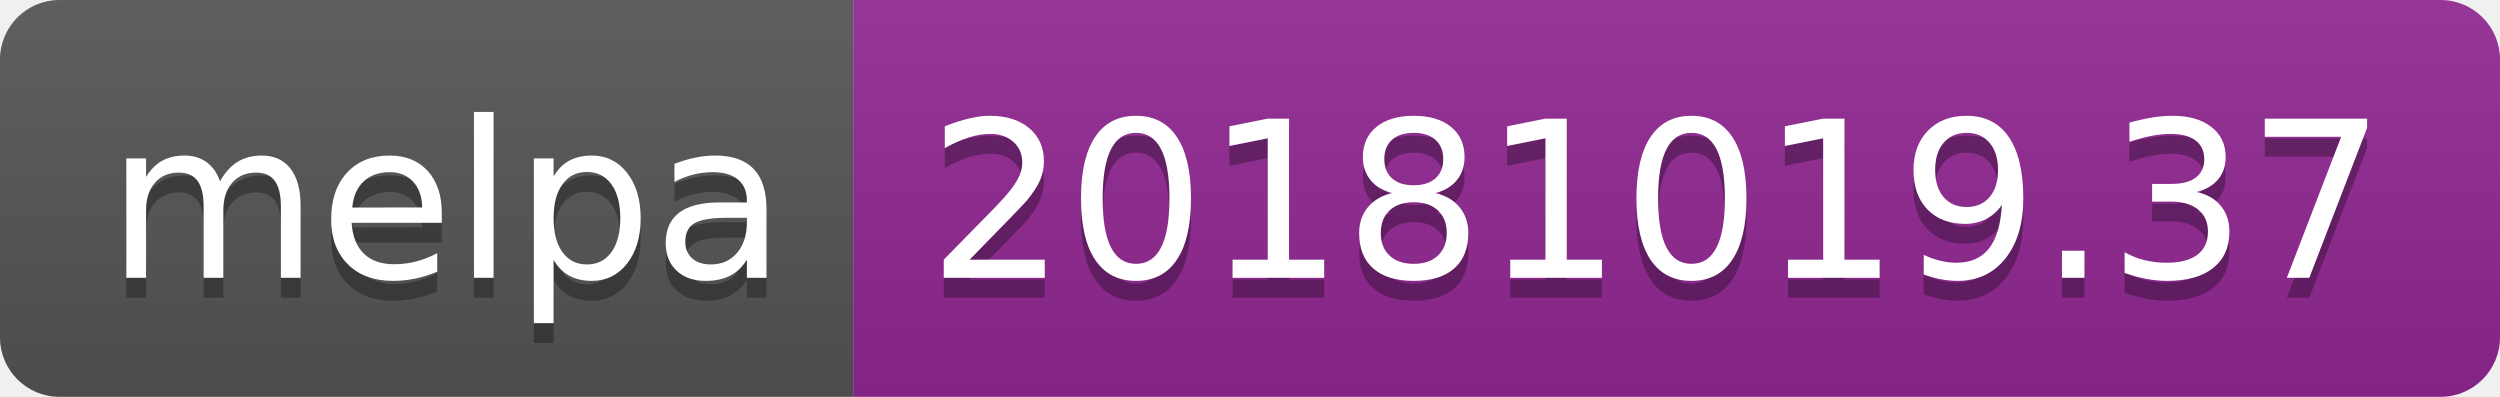
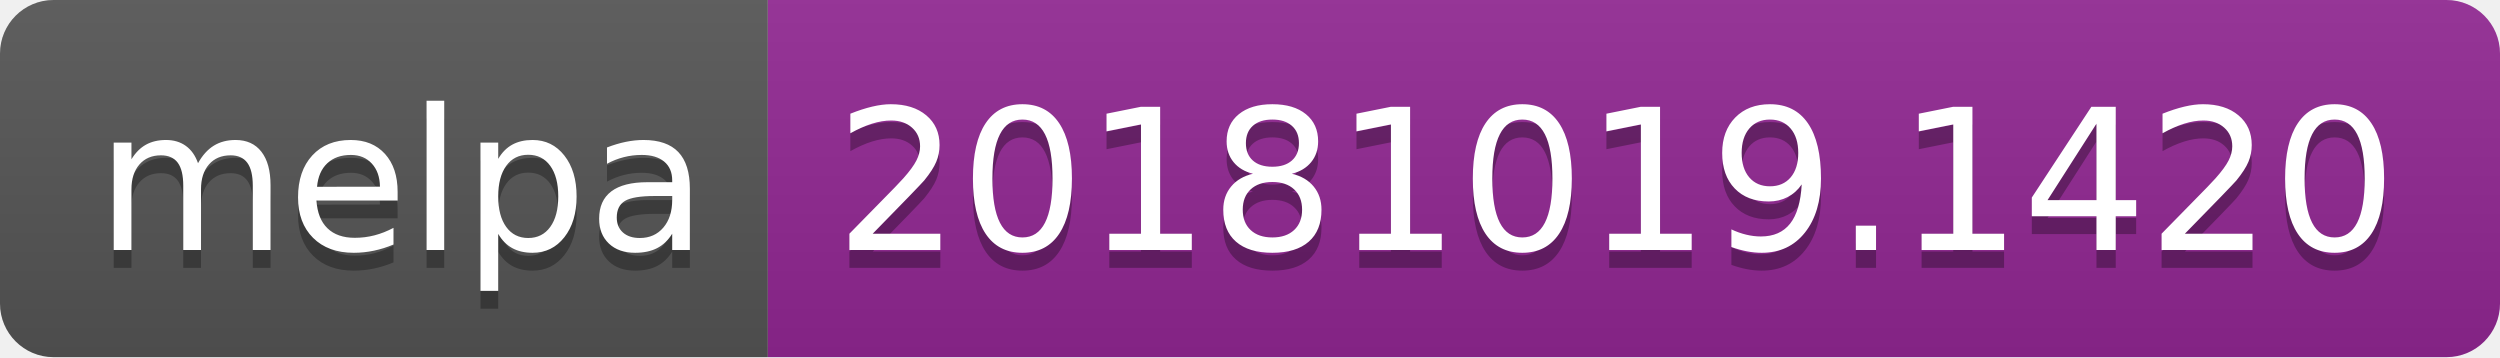
- <svg xmlns="http://www.w3.org/2000/svg" width="126" height="20">
+ <svg xmlns="http://www.w3.org/2000/svg" width="140" height="20">
  <linearGradient id="b" x2="0" y2="100%">
    <stop offset="0" stop-color="#bbb" stop-opacity=".1" />
    <stop offset="1" stop-opacity=".1" />
  </linearGradient>
  <clipPath id="a">
-     <rect width="126" height="20" rx="3" fill="#fff" />
+     <rect width="140" height="20" rx="3" fill="#fff" />
  </clipPath>
  <g clip-path="url(#a)">
    <path fill="#555" d="M0 0h43v20H0z" />
-     <path fill="#922793" d="M43 0h83v20H43z" />
-     <path fill="url(#b)" d="M0 0h126v20H0z" />
+     <path fill="#922793" d="M43 0h97v20H43z" />
+     <path fill="url(#b)" d="M0 0h140v20H0z" />
  </g>
  <g fill="#fff" text-anchor="middle" font-family="DejaVu Sans,Verdana,Geneva,sans-serif" font-size="110">
    <text x="225" y="150" fill="#010101" fill-opacity=".3" transform="scale(.1)" textLength="330">melpa</text>
    <text x="225" y="140" transform="scale(.1)" textLength="330">melpa</text>
-     <text x="835" y="150" fill="#010101" fill-opacity=".3" transform="scale(.1)" textLength="730">20181019.37</text>
-     <text x="835" y="140" transform="scale(.1)" textLength="730">20181019.37</text>
+     <text x="905" y="150" fill="#010101" fill-opacity=".3" transform="scale(.1)" textLength="870">20181019.1420</text>
+     <text x="905" y="140" transform="scale(.1)" textLength="870">20181019.1420</text>
  </g>
</svg>
